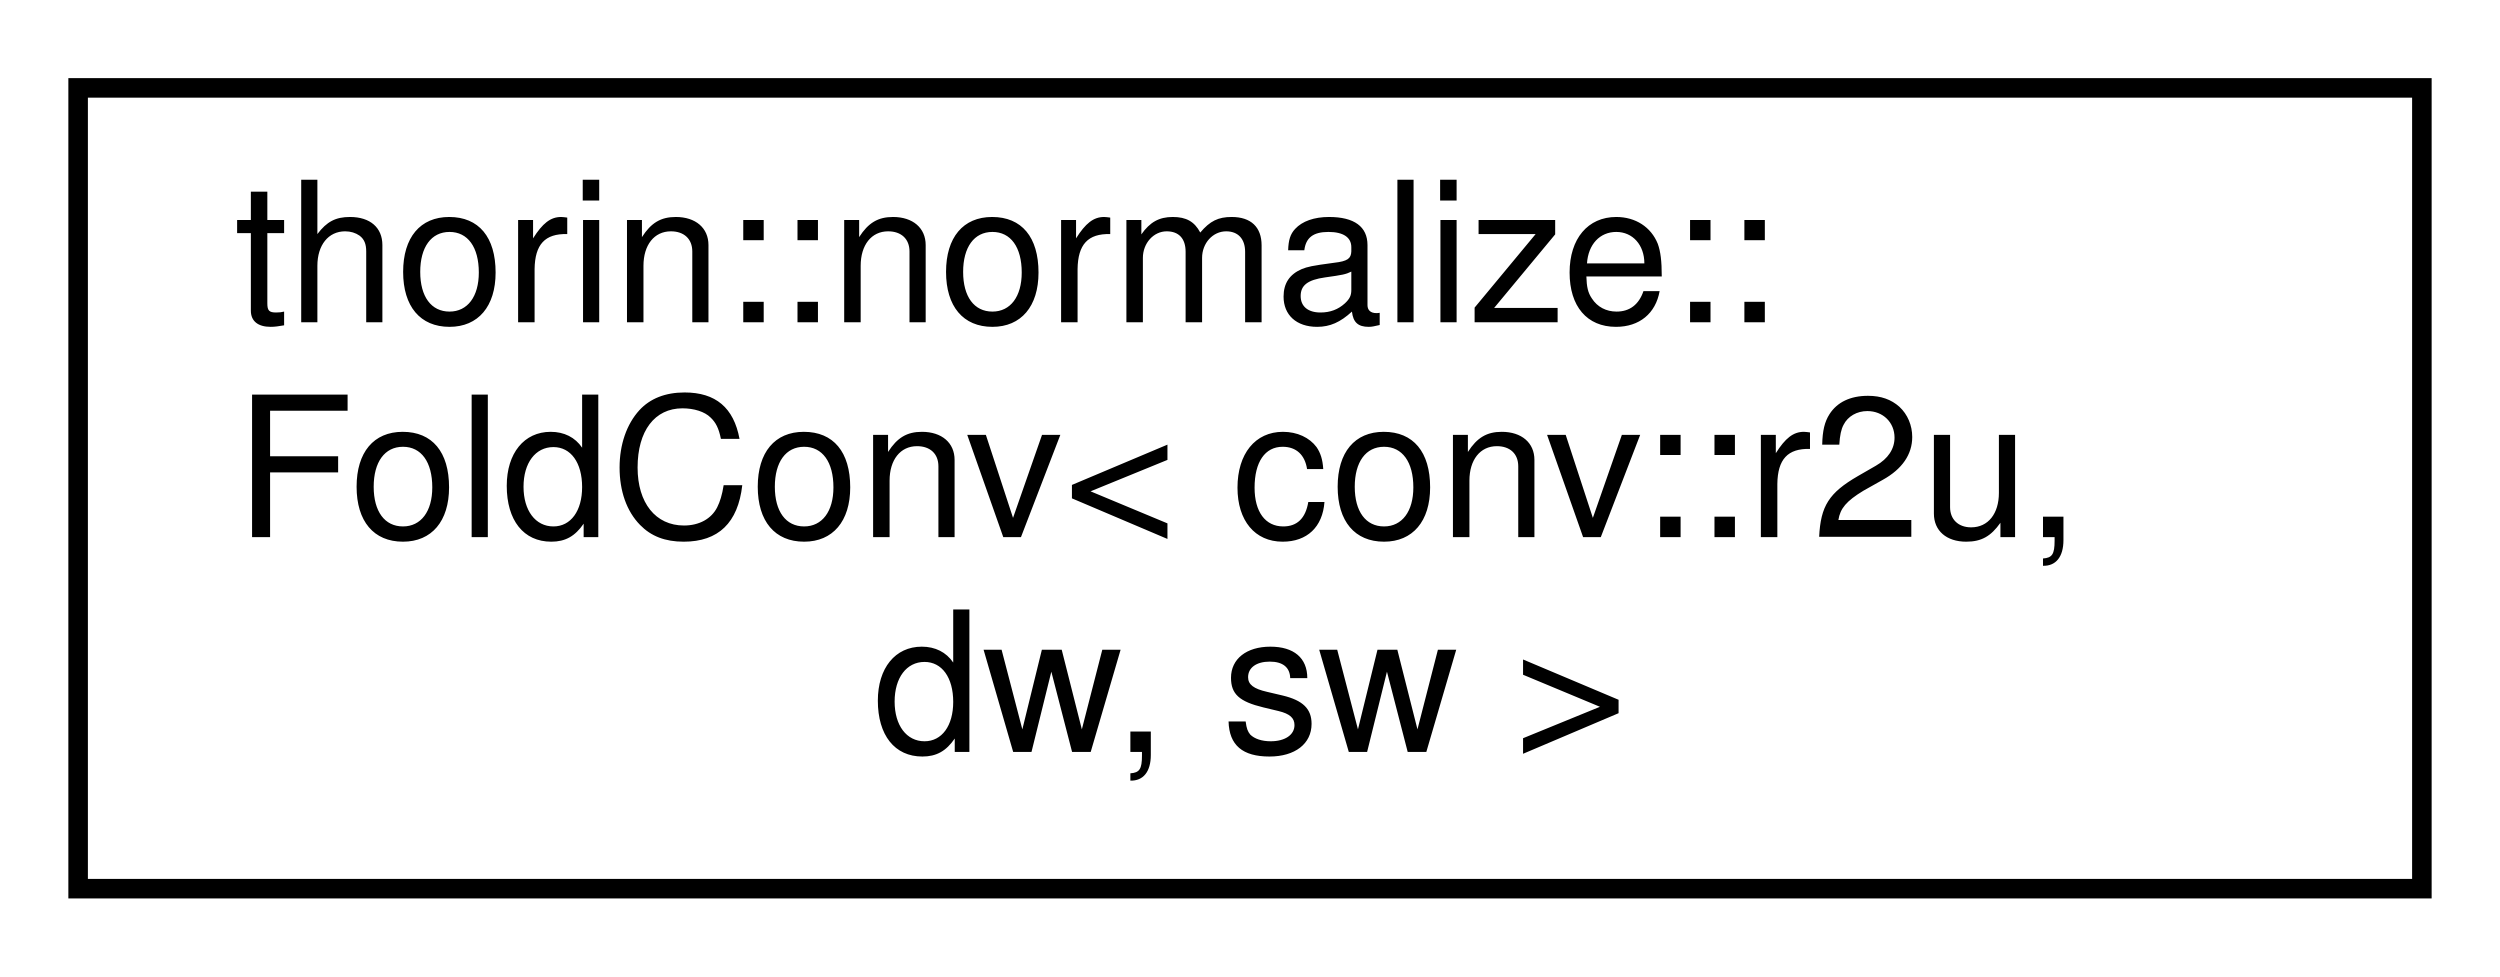
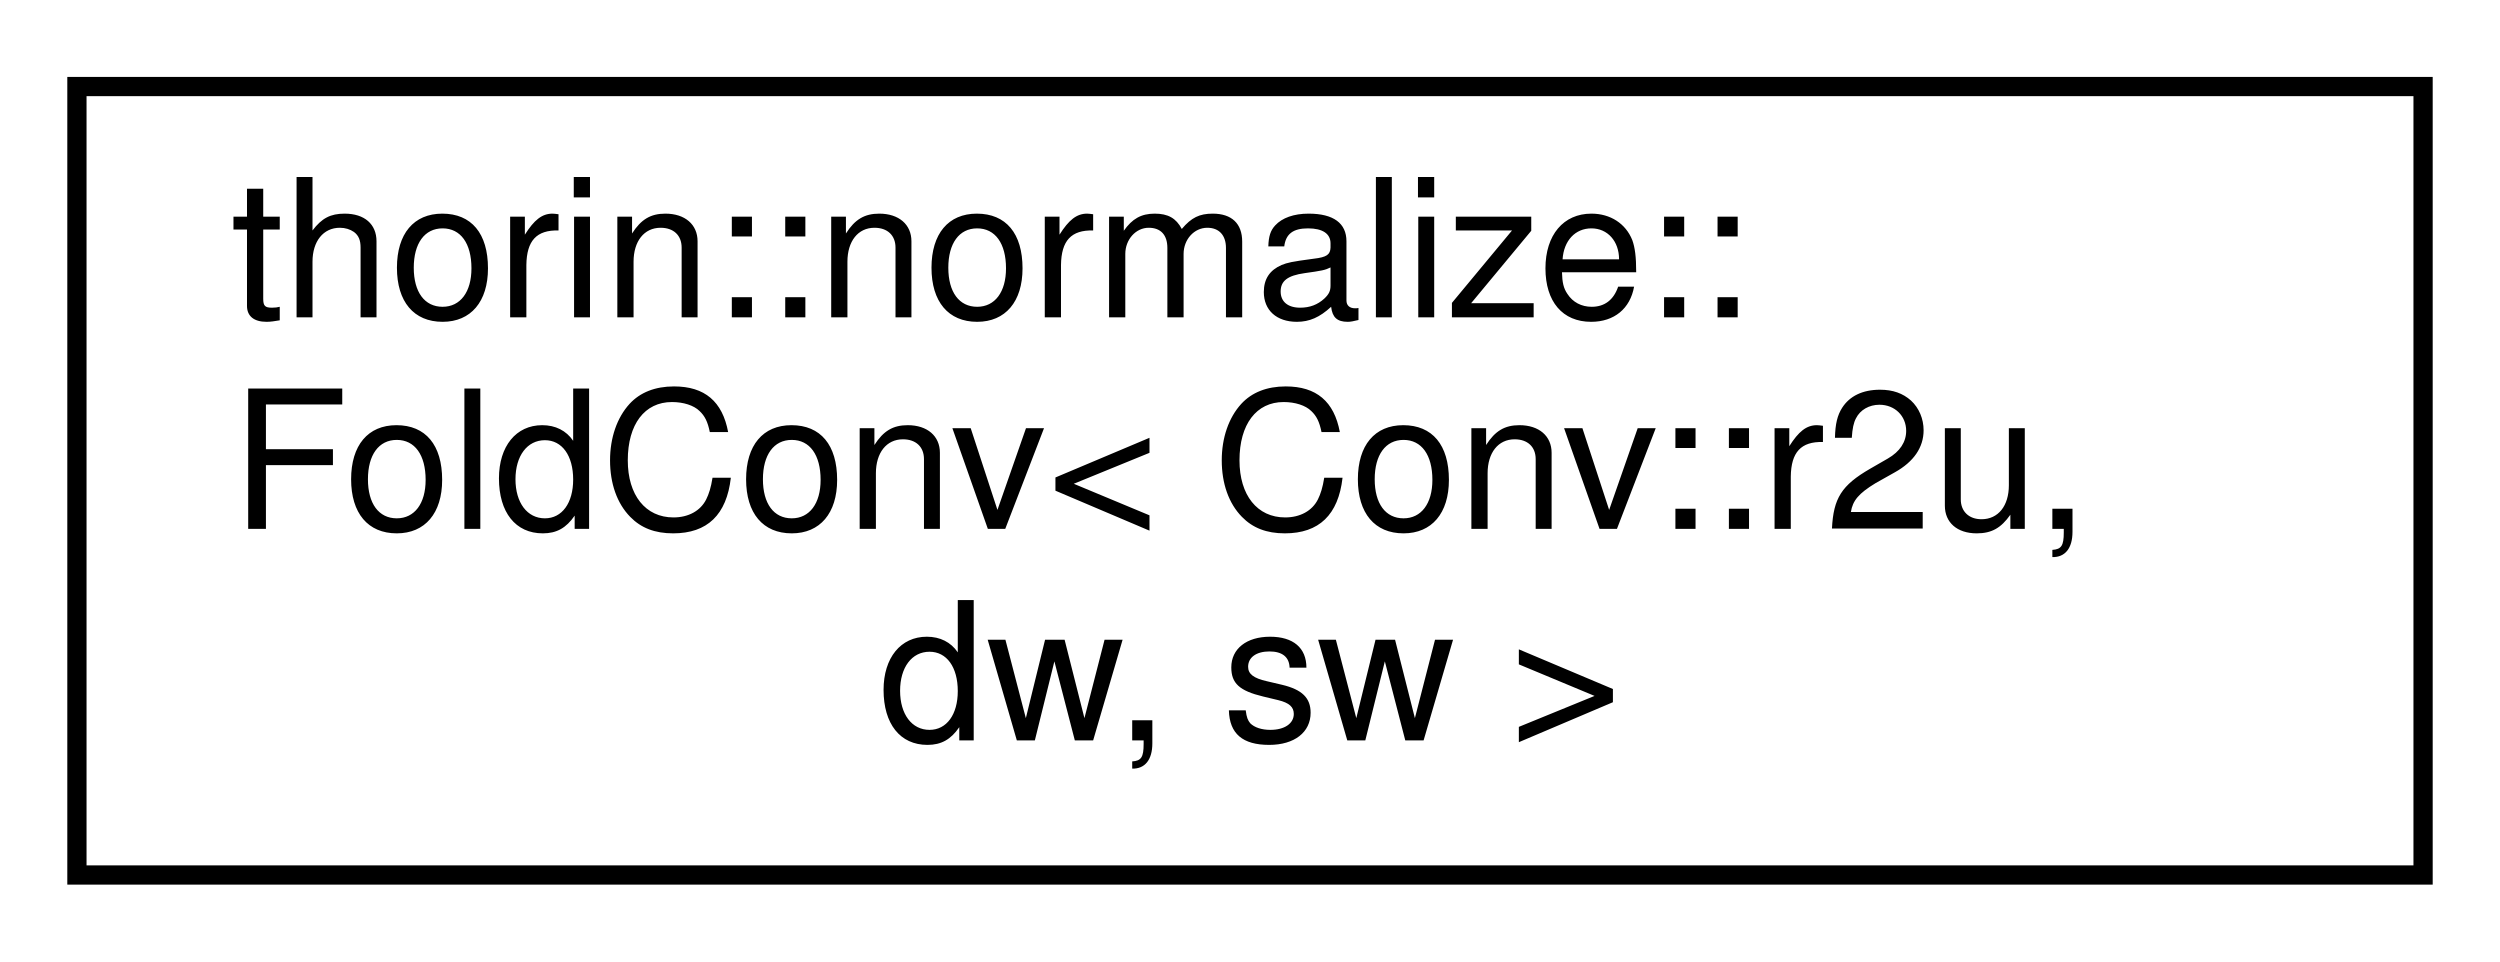
- <svg xmlns="http://www.w3.org/2000/svg" xmlns:xlink="http://www.w3.org/1999/xlink" width="128pt" height="50pt" viewBox="0.00 0.00 128.00 50.00">
+ <svg xmlns="http://www.w3.org/2000/svg" xmlns:xlink="http://www.w3.org/1999/xlink" width="130pt" height="50pt" viewBox="0.00 0.00 130.00 50.00">
  <g id="graph0" class="graph" transform="scale(1 1) rotate(0) translate(4 46)">
    <g id="node1" class="node">
      <g id="a_node1">
-         <a xlink:href="structthorin_1_1normalize_1_1FoldConv_3_01conv_1_1r2u_00_01dw_00_01sw_01_4.html" target="_top" xlink:title=" ">
-           <polygon fill="none" stroke="black" points="0,-0.5 0,-41.5 120,-41.5 120,-0.5 0,-0.5" />
+         <a xlink:href="structthorin_1_1normalize_1_1FoldConv_3_01Conv_1_1r2u_00_01dw_00_01sw_01_4.html" target="_top" xlink:title=" ">
+           <polygon fill="none" stroke="black" points="0,-0.5 0,-41.5 122,-41.5 122,-0.5 0,-0.5" />
          <text text-anchor="start" x="8" y="-29.5" font-family="Helvetica,sans-Serif" font-size="10.00">thorin::normalize::</text>
-           <text text-anchor="start" x="8" y="-18.5" font-family="Helvetica,sans-Serif" font-size="10.00">FoldConv&lt; conv::r2u,</text>
-           <text text-anchor="middle" x="60" y="-7.5" font-family="Helvetica,sans-Serif" font-size="10.00"> dw, sw &gt;</text>
+           <text text-anchor="start" x="8" y="-18.5" font-family="Helvetica,sans-Serif" font-size="10.00">FoldConv&lt; Conv::r2u,</text>
+           <text text-anchor="middle" x="61" y="-7.5" font-family="Helvetica,sans-Serif" font-size="10.00"> dw, sw &gt;</text>
        </a>
      </g>
    </g>
  </g>
</svg>
